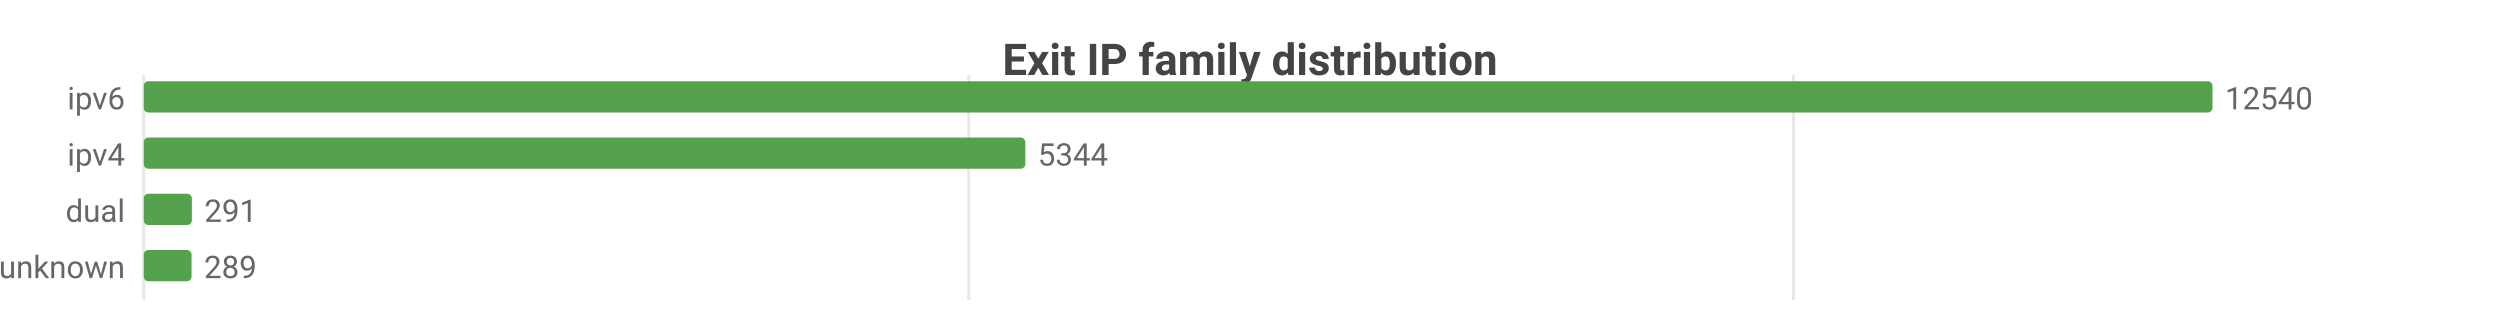
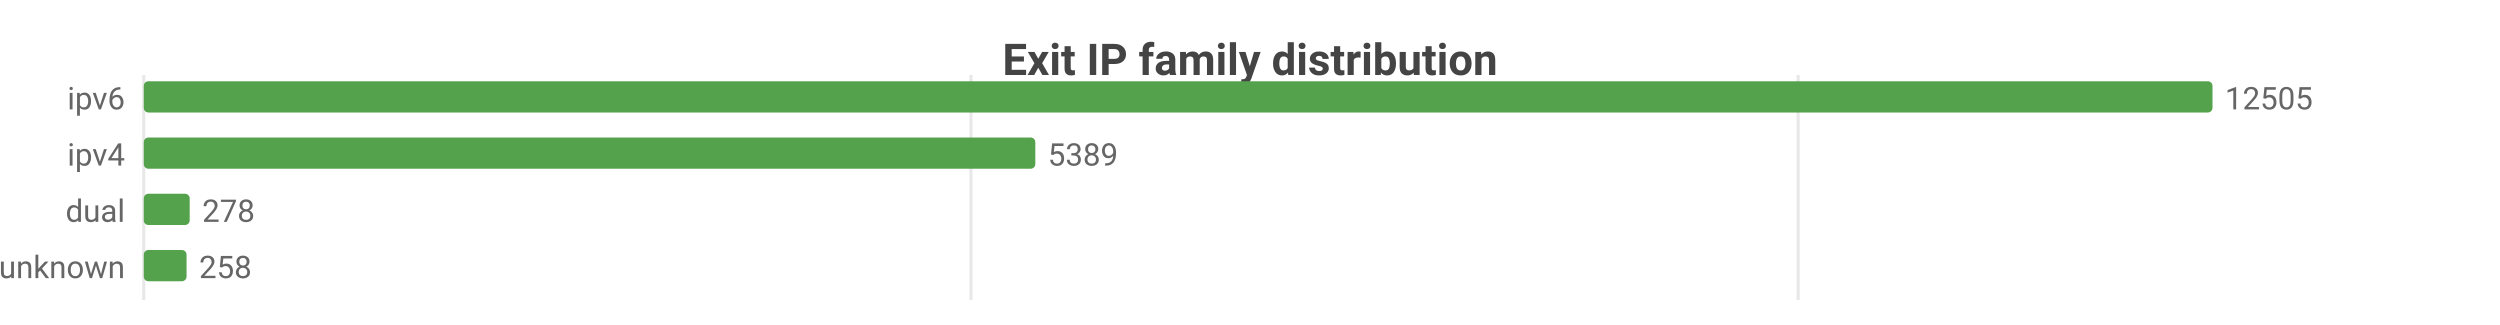
<svg xmlns="http://www.w3.org/2000/svg" width="800" height="104" viewBox="0 0 800 104">
  <rect width="800" height="104" fill="#ffffff" />
  <style>text{font-family:system-ui,-apple-system,'Segoe UI',Roboto,sans-serif}.g{stroke:#e8e8e8;stroke-width:1}.a{stroke:#999;stroke-width:1}.t{font-size:10px;fill:#666}.m{font-size:10px;text-anchor:middle;fill:#666}.e{font-size:10px;text-anchor:end;fill:#666}.l{font-size:11px;fill:#333}.tt{font-size:14px;font-weight:600;text-anchor:middle;fill:#444}.em{font-size:13px;text-anchor:middle;fill:#999}</style>
  <text class="tt" x="400.0" y="24">Exit IP family distribution</text>
  <line class="g" x1="46" y1="24" x2="46" y2="96" />
-   <line class="g" x1="310.0" y1="24" x2="310.0" y2="96" />
-   <line class="g" x1="573.9" y1="24" x2="573.9" y2="96" />
+   <line class="g" x1="310.7" y1="24" x2="310.7" y2="96" />
+   <line class="g" x1="575.4" y1="24" x2="575.4" y2="96" />
  <text class="e" x="40" y="35">ipv6</text>
  <rect x="46" y="26" width="662" height="10" fill="#54a24b" rx="1.5" />
-   <text class="t" x="712" y="35">12540</text>
+   <text class="t" x="712" y="35">12505</text>
  <text class="e" x="40" y="53">ipv4</text>
-   <rect x="46" y="44" width="282.1" height="10" fill="#54a24b" rx="1.5" />
-   <text class="t" x="332.1" y="53">5344</text>
+   <rect x="46" y="44" width="285.3" height="10" fill="#54a24b" rx="1.5" />
+   <text class="t" x="335.3" y="53">5389</text>
  <text class="e" x="40" y="71">dual</text>
-   <rect x="46" y="62" width="15.4" height="10" fill="#54a24b" rx="1.5" />
-   <text class="t" x="65.4" y="71">291</text>
+   <rect x="46" y="62" width="14.7" height="10" fill="#54a24b" rx="1.5" />
+   <text class="t" x="64.7" y="71">278</text>
  <text class="e" x="40" y="89">unknown</text>
-   <rect x="46" y="80" width="15.3" height="10" fill="#54a24b" rx="1.5" />
-   <text class="t" x="65.3" y="89">289</text>
+   <rect x="46" y="80" width="13.7" height="10" fill="#54a24b" rx="1.5" />
+   <text class="t" x="63.7" y="89">258</text>
</svg>
